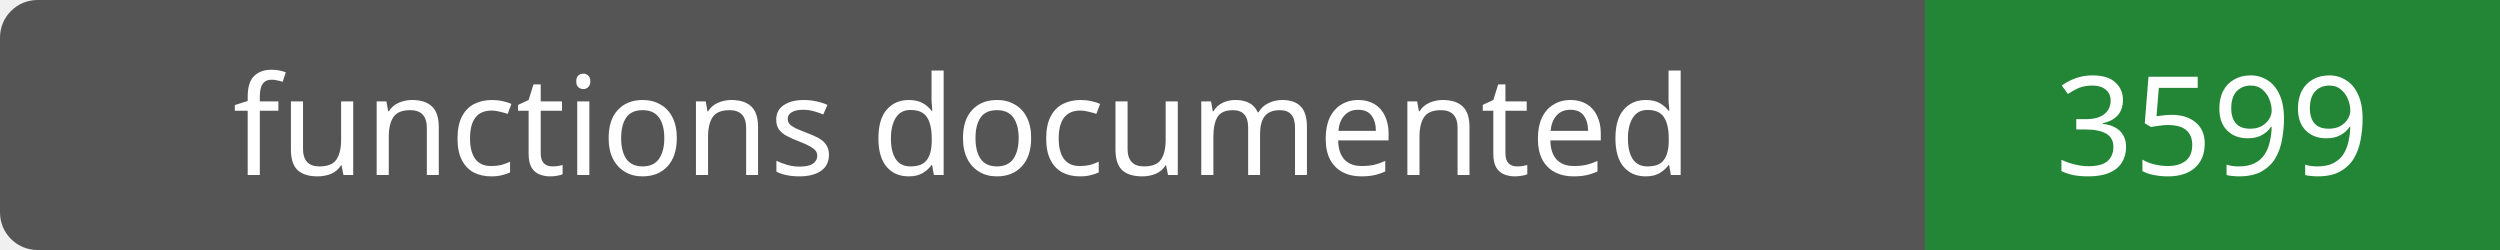
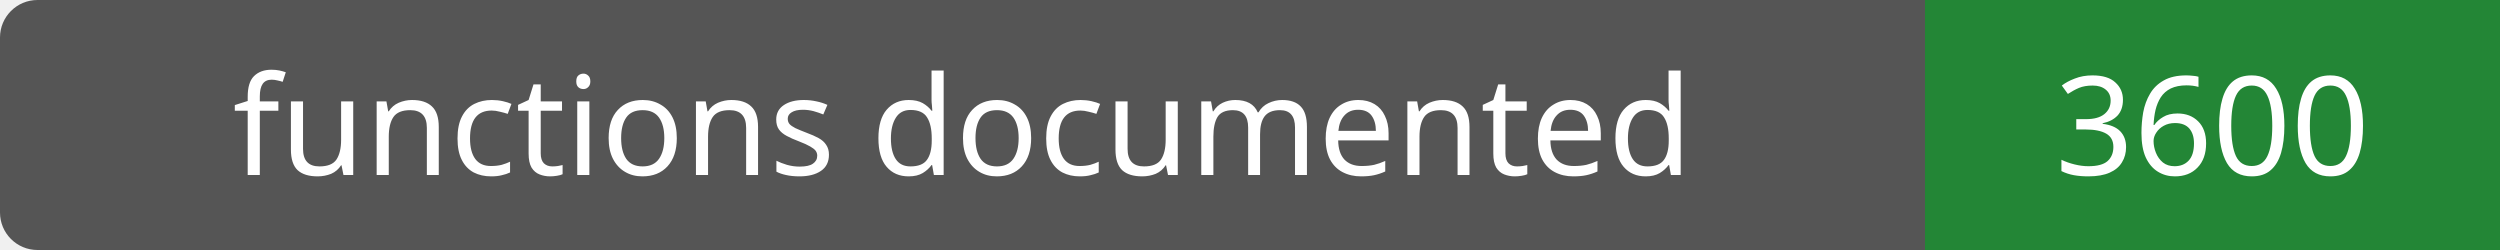
- <svg xmlns="http://www.w3.org/2000/svg" width="200" height="20" role="img" aria-label="functions documented: 3599">
+ <svg xmlns="http://www.w3.org/2000/svg" width="200" height="20" role="img" aria-label="functions documented: 3600">
  <rect width="200" height="20" rx="3" fill="#555" />
  <path fill="#238636" d="M154 0h46v20H154z" />
  <g fill="#fff" text-anchor="middle" font-family="Verdana,sans-serif" font-size="11">
    <text x="77.0" y="14">functions documented</text>
-     <text x="177.0" y="14">3599</text>
+     <text x="177.0" y="14">3600</text>
  </g>
</svg>
